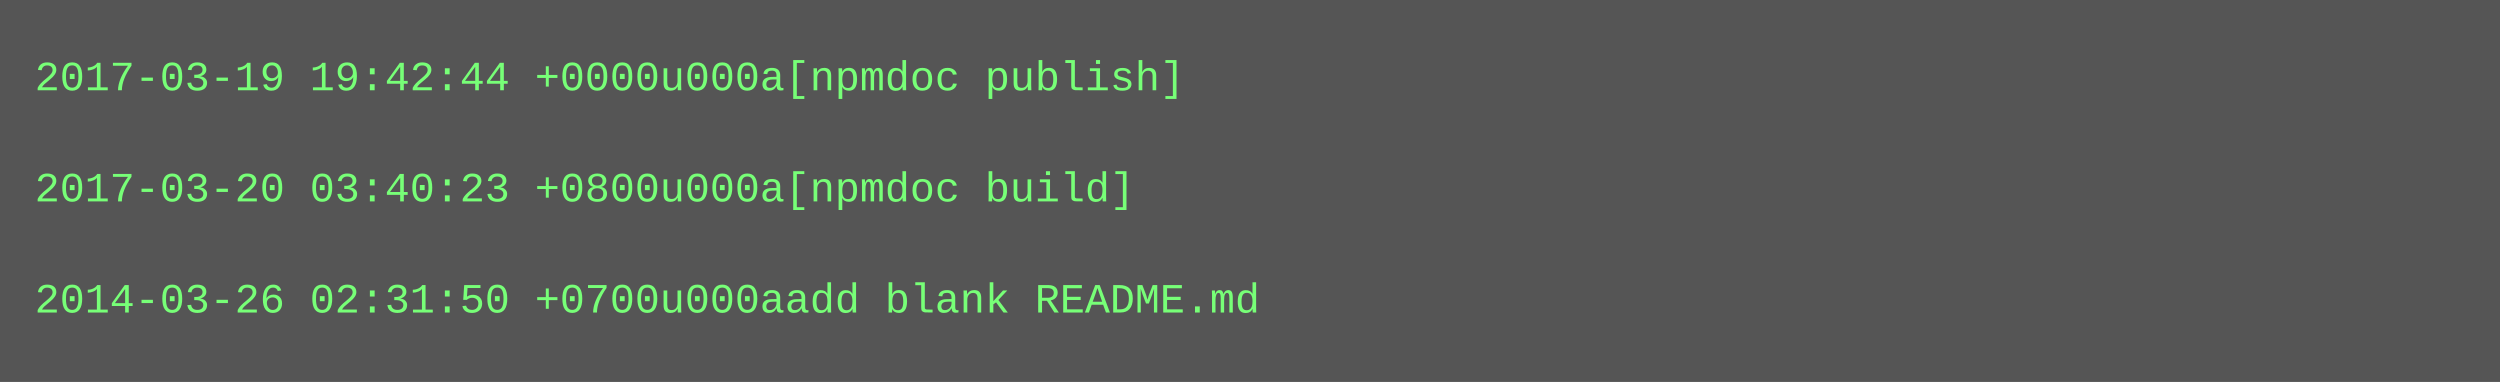
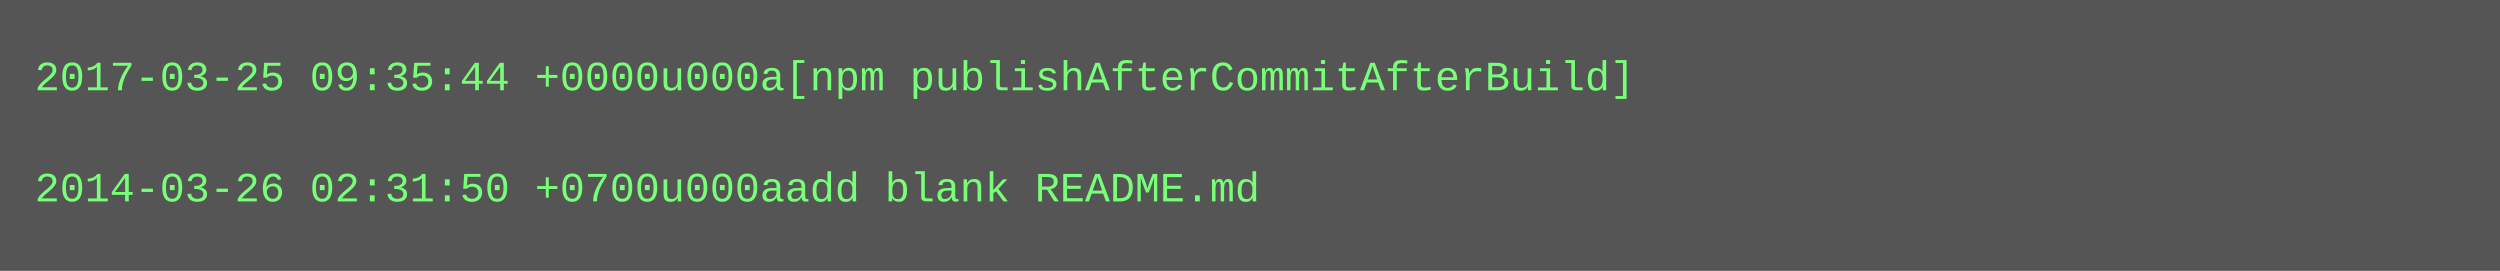
- <svg xmlns="http://www.w3.org/2000/svg" height="110" width="720">
-   <rect height="110" fill="#555" width="720" />
+ <svg xmlns="http://www.w3.org/2000/svg" height="78" width="720">
+   <rect height="78" fill="#555" width="720" />
  <text fill="#7f7" font-family="Courier New" font-size="12" xml:space="preserve">
-     <tspan x="10" y="26">2017-03-19 19:42:44 +0000u000a[npmdoc publish]</tspan>
+     <tspan x="10" y="26">2017-03-25 09:35:44 +0000u000a[npm publishAfterCommitAfterBuild]</tspan>
    <tspan x="10" y="42" />
-     <tspan x="10" y="58">2017-03-20 03:40:23 +0800u000a[npmdoc build]</tspan>
-     <tspan x="10" y="74" />
-     <tspan x="10" y="90">2014-03-26 02:31:50 +0700u000aadd blank README.md</tspan>
+     <tspan x="10" y="58">2014-03-26 02:31:50 +0700u000aadd blank README.md</tspan>
  </text>
</svg>
